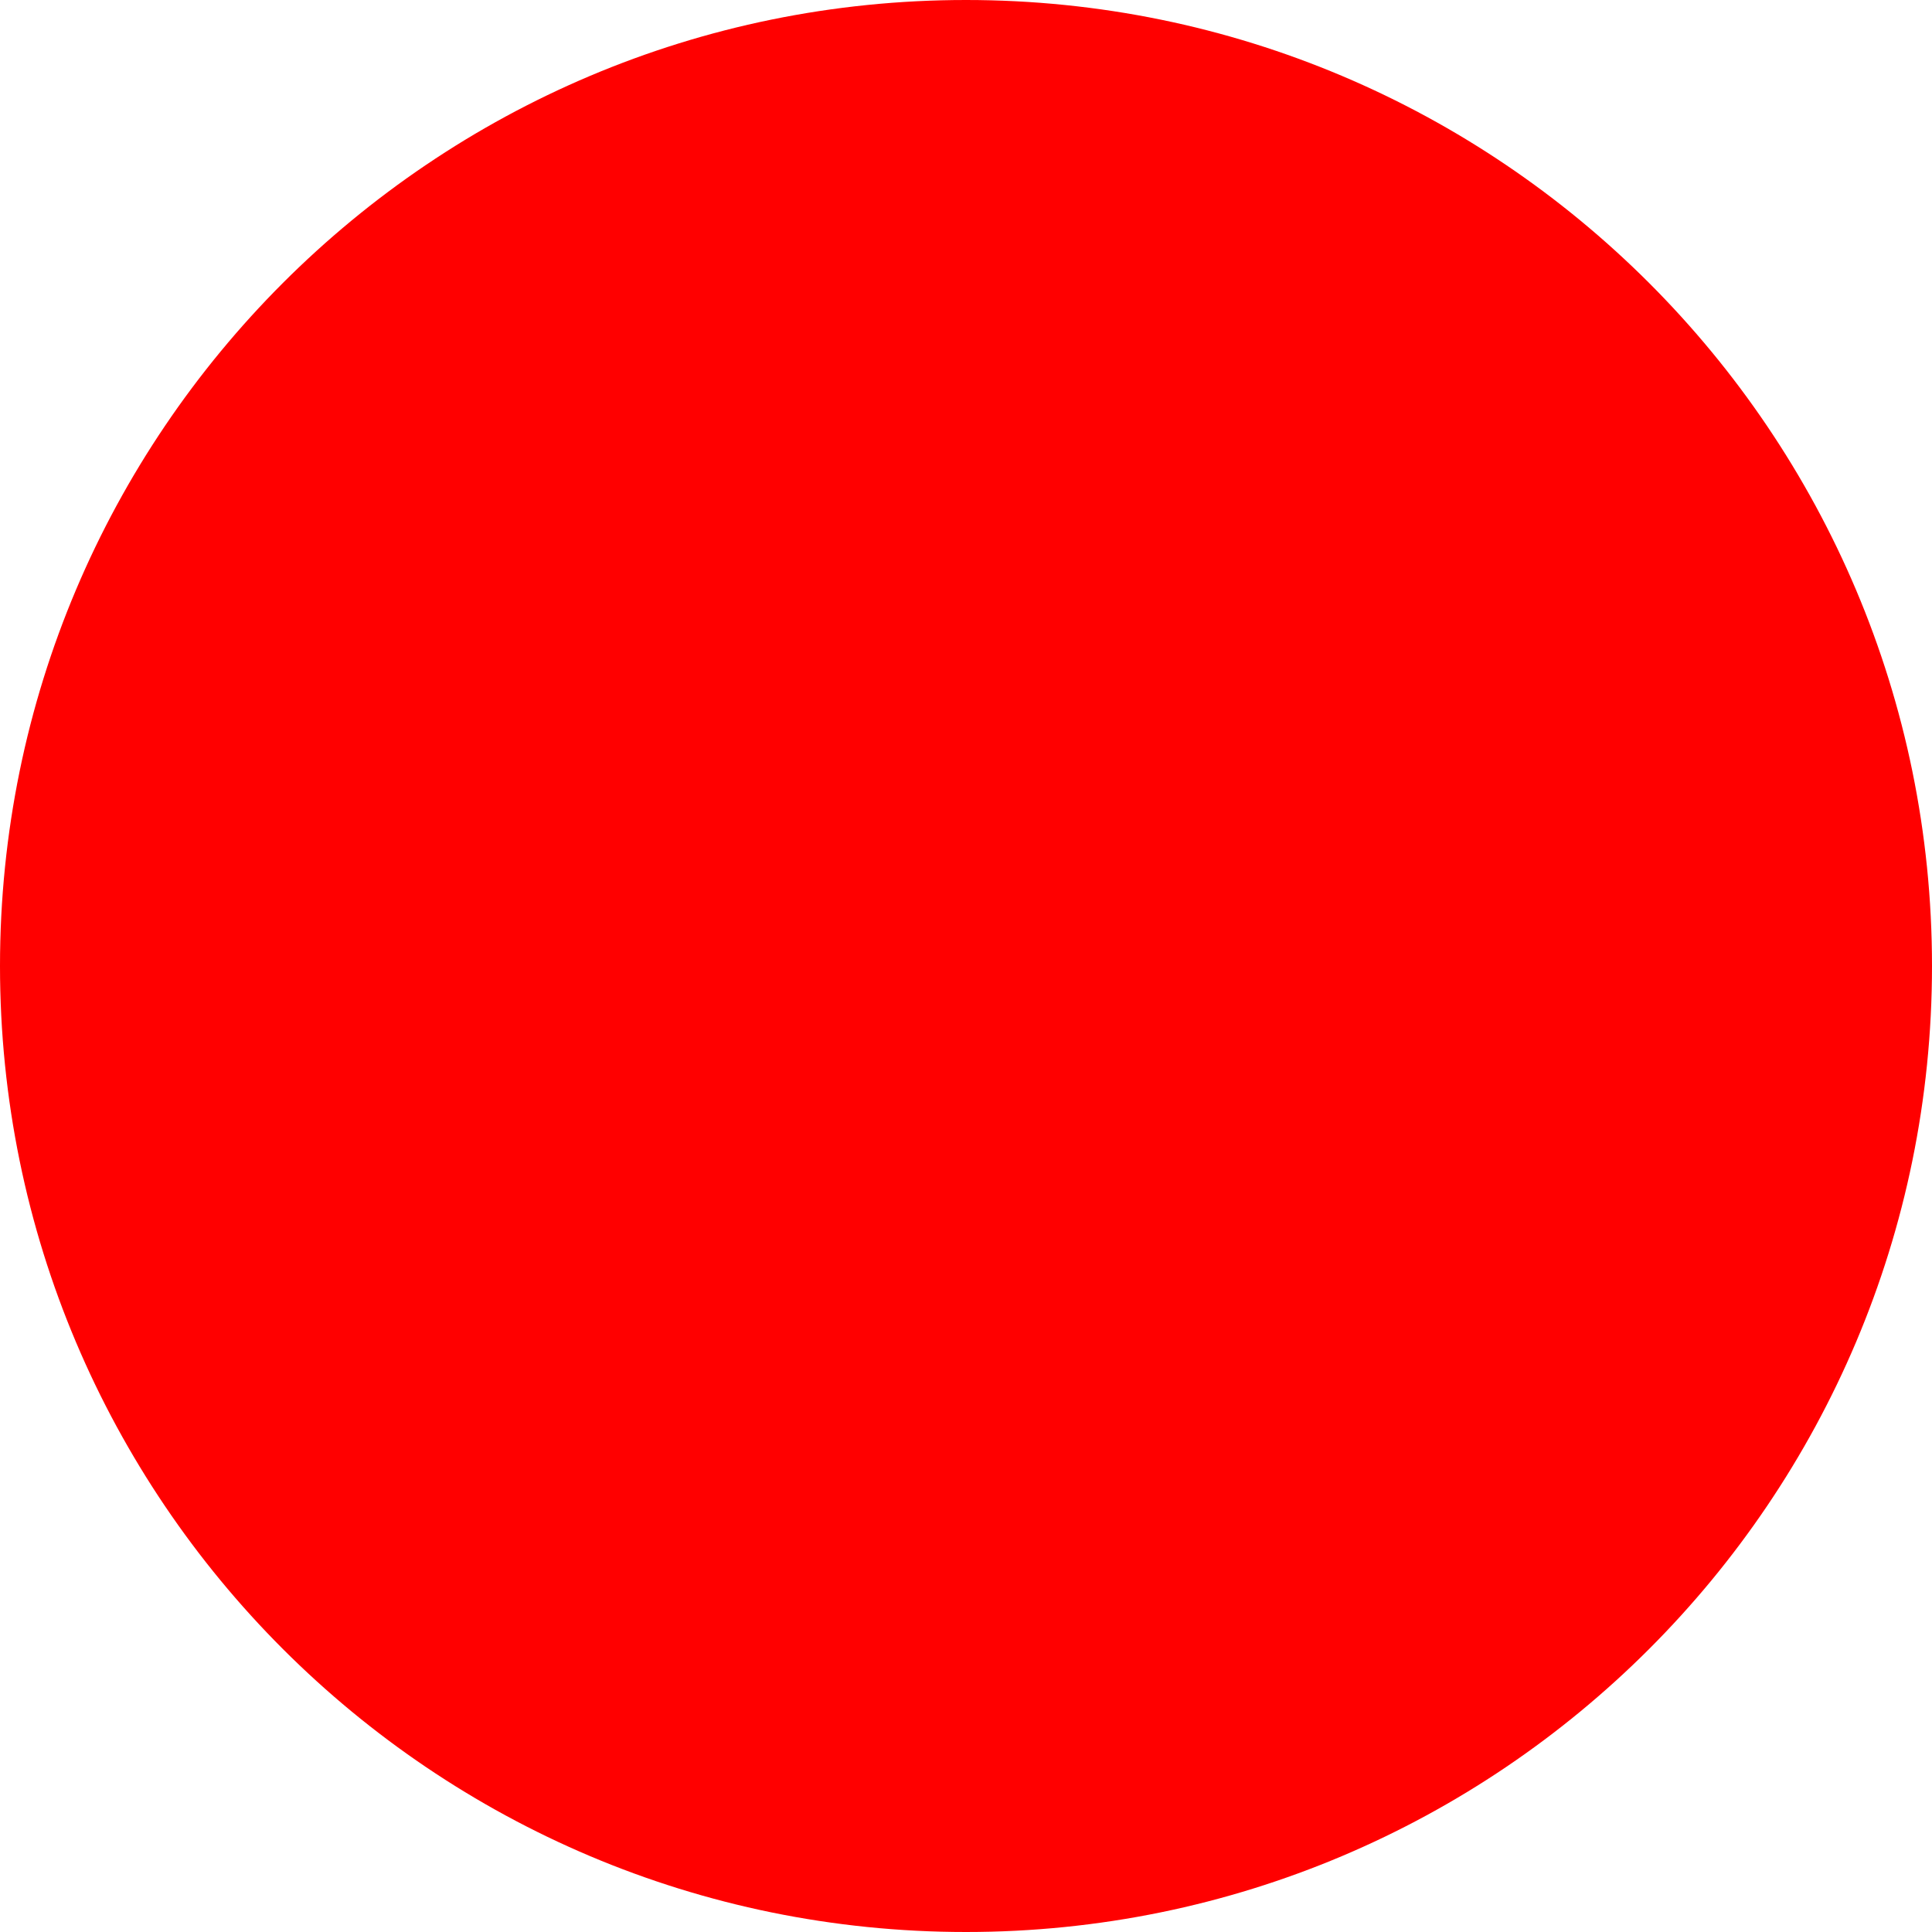
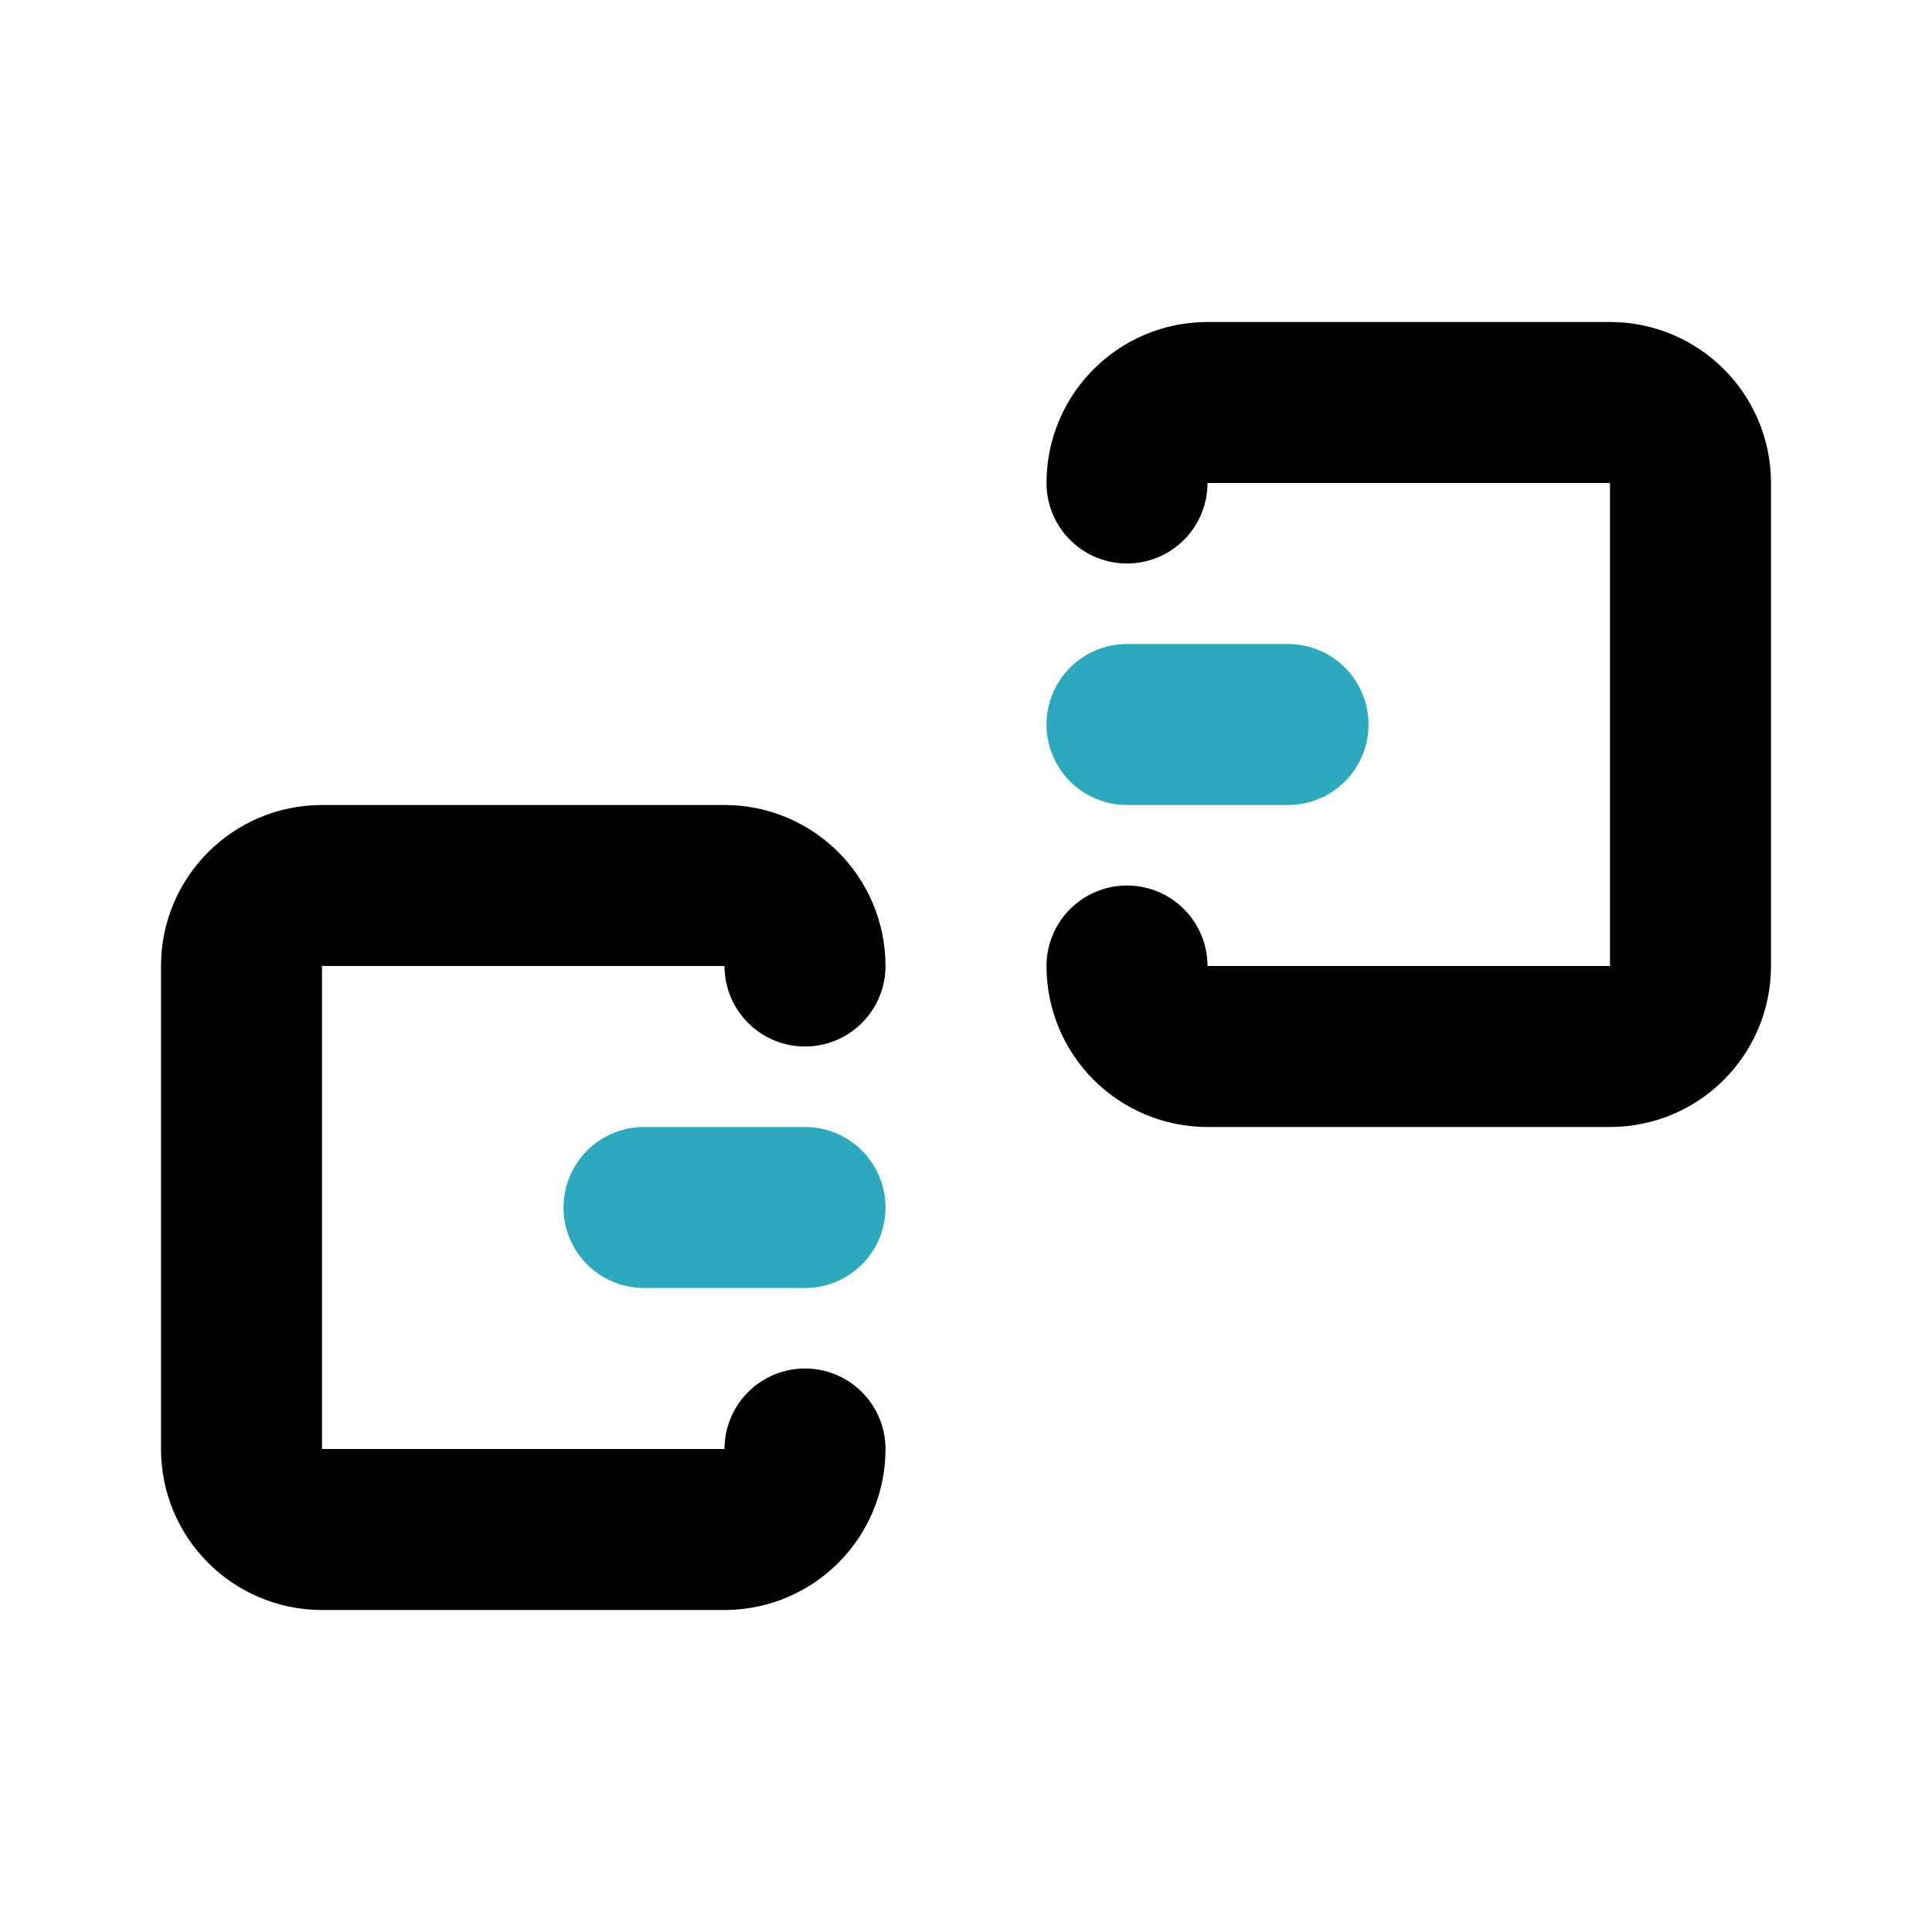
- <svg xmlns="http://www.w3.org/2000/svg" width="512" height="512">
-   <circle cx="256" cy="256" r="256" fill="red" />
+ <svg xmlns="http://www.w3.org/2000/svg" fill="#000000" width="800px" height="800px" viewBox="0 0 24 24" id="unlink-alt" data-name="Line Color" class="icon line-color">
+   <path id="secondary" d="M8,15h2m4-6h2" style="fill: none; stroke: rgb(44, 169, 188); stroke-linecap: round; stroke-linejoin: round; stroke-width: 2;" />
+   <path id="primary" d="M10,12a1,1,0,0,0-1-1H4a1,1,0,0,0-1,1v6a1,1,0,0,0,1,1H9a1,1,0,0,0,1-1" style="fill: none; stroke: rgb(0, 0, 0); stroke-linecap: round; stroke-linejoin: round; stroke-width: 2;" />
+   <path id="primary-2" data-name="primary" d="M14,12a1,1,0,0,0,1,1h5a1,1,0,0,0,1-1V6a1,1,0,0,0-1-1H15a1,1,0,0,0-1,1" style="fill: none; stroke: rgb(0, 0, 0); stroke-linecap: round; stroke-linejoin: round; stroke-width: 2;" />
</svg>
